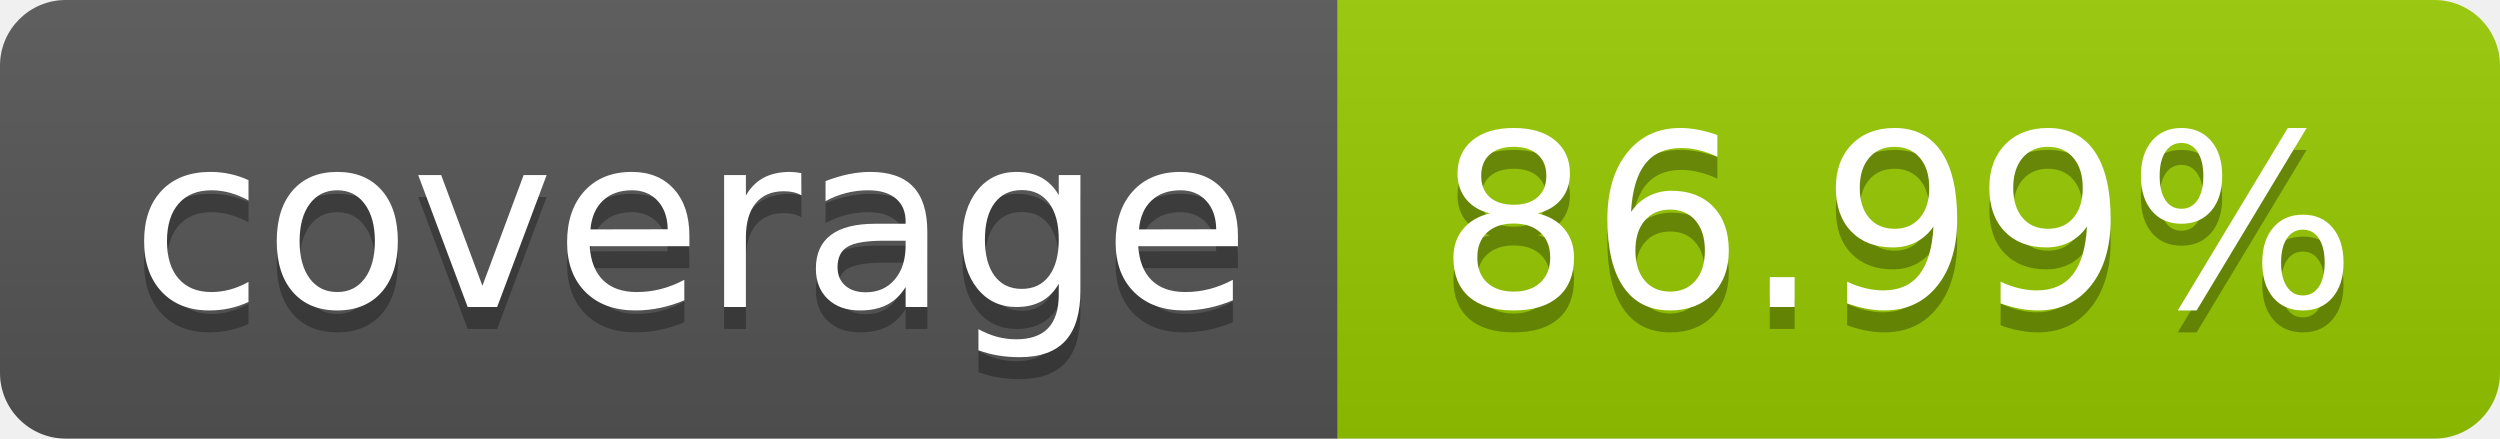
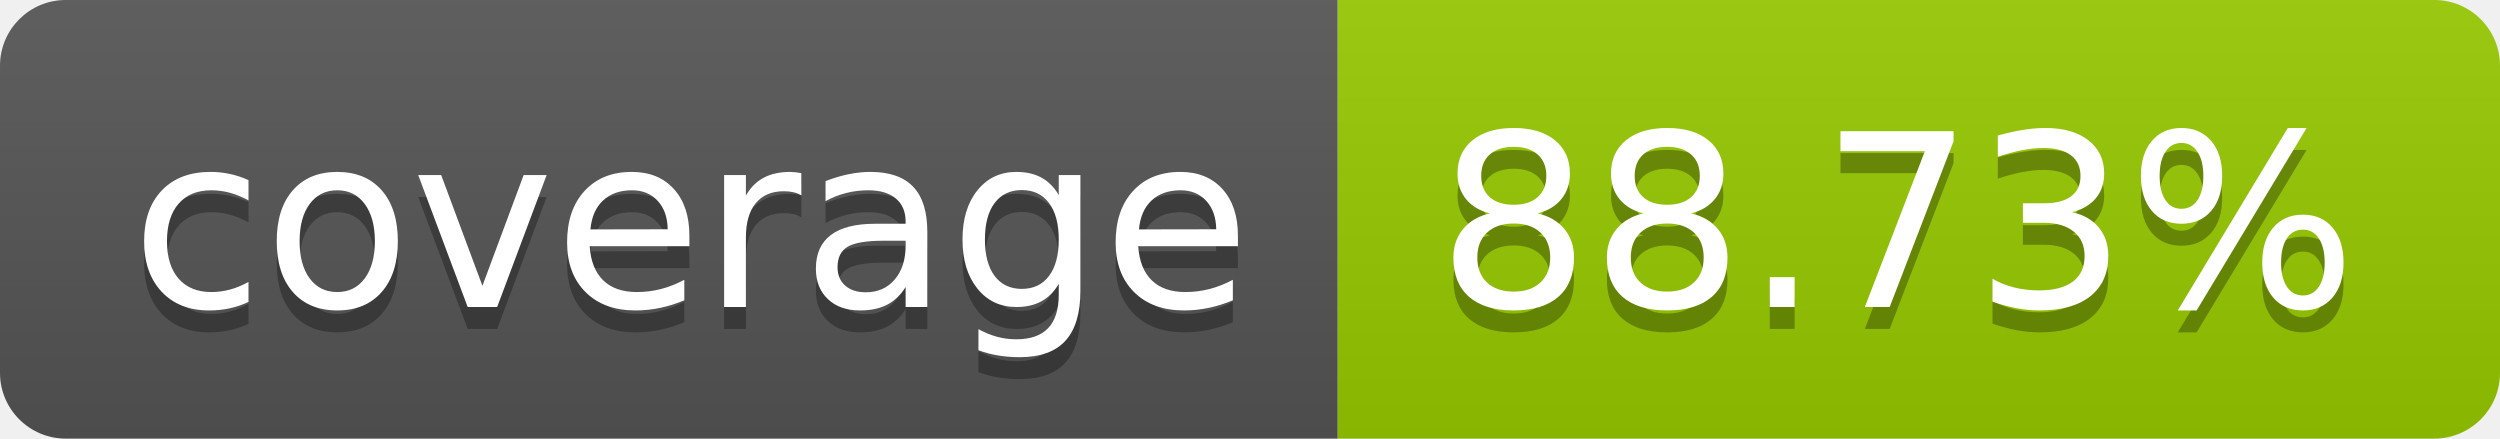
- <svg xmlns="http://www.w3.org/2000/svg" width="114" height="20" role="img" aria-label="coverage: 86.99%">
+ <svg xmlns="http://www.w3.org/2000/svg" width="114" height="20" role="img" aria-label="coverage: 88.73%">
  <linearGradient id="s" x2="0" y2="100%">
    <stop offset="0" stop-color="#bbb" stop-opacity=".1" />
    <stop offset="1" stop-opacity=".1" />
  </linearGradient>
  <clipPath id="r">
    <rect width="114" height="20" rx="3" fill="#fff" />
  </clipPath>
  <g clip-path="url(#r)">
    <rect width="61" height="20" fill="#555" />
    <rect x="61" width="53" height="20" fill="#97ca00" />
    <rect width="114" height="20" fill="url(#s)" />
  </g>
  <g fill="#fff" text-anchor="middle" font-family="Verdana,Geneva,DejaVu Sans,sans-serif" text-rendering="geometricPrecision" font-size="110">
    <text aria-hidden="true" x="315" y="150" fill="#010101" fill-opacity=".3" transform="scale(.1)" textLength="510">coverage</text>
    <text x="315" y="140" transform="scale(.1)" fill="#fff" textLength="510">coverage</text>
-     <text aria-hidden="true" x="865" y="150" fill="#010101" fill-opacity=".3" transform="scale(.1)" textLength="430">86.99%</text>
-     <text x="865" y="140" transform="scale(.1)" fill="#fff" textLength="430">86.99%</text>
+     <text aria-hidden="true" x="865" y="150" fill="#010101" fill-opacity=".3" transform="scale(.1)" textLength="430">88.73%</text>
+     <text x="865" y="140" transform="scale(.1)" fill="#fff" textLength="430">88.73%</text>
  </g>
</svg>
